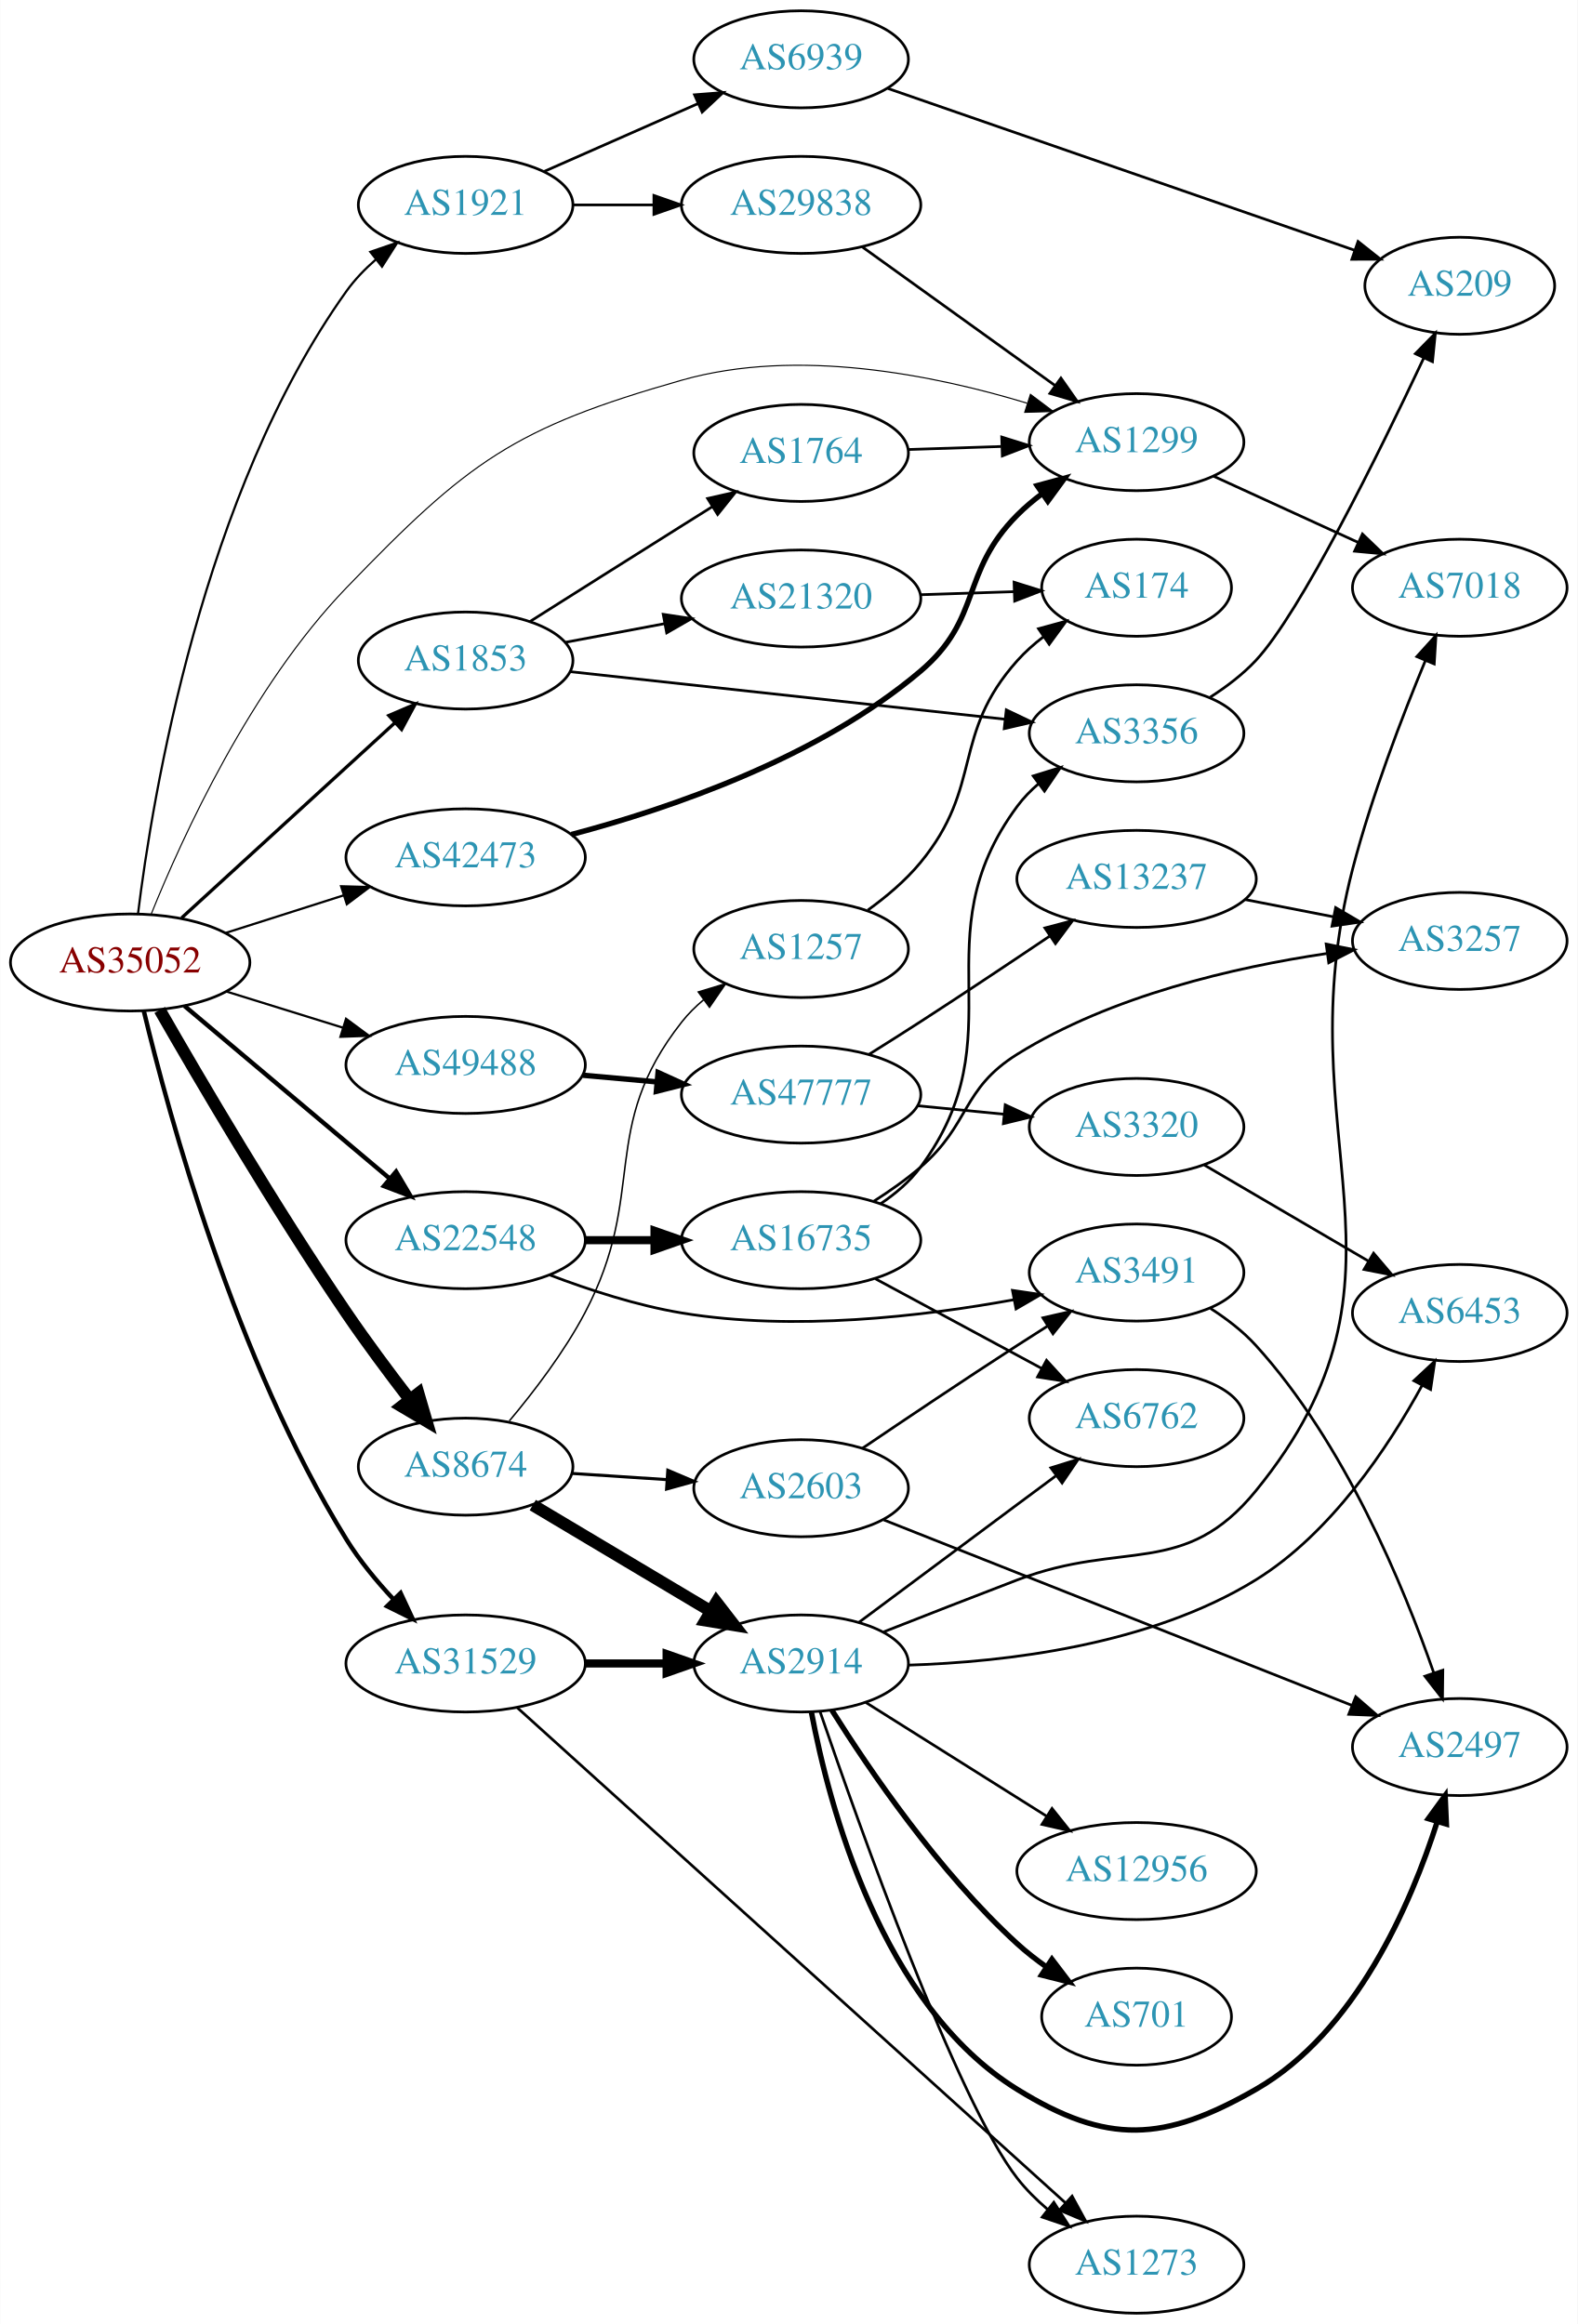
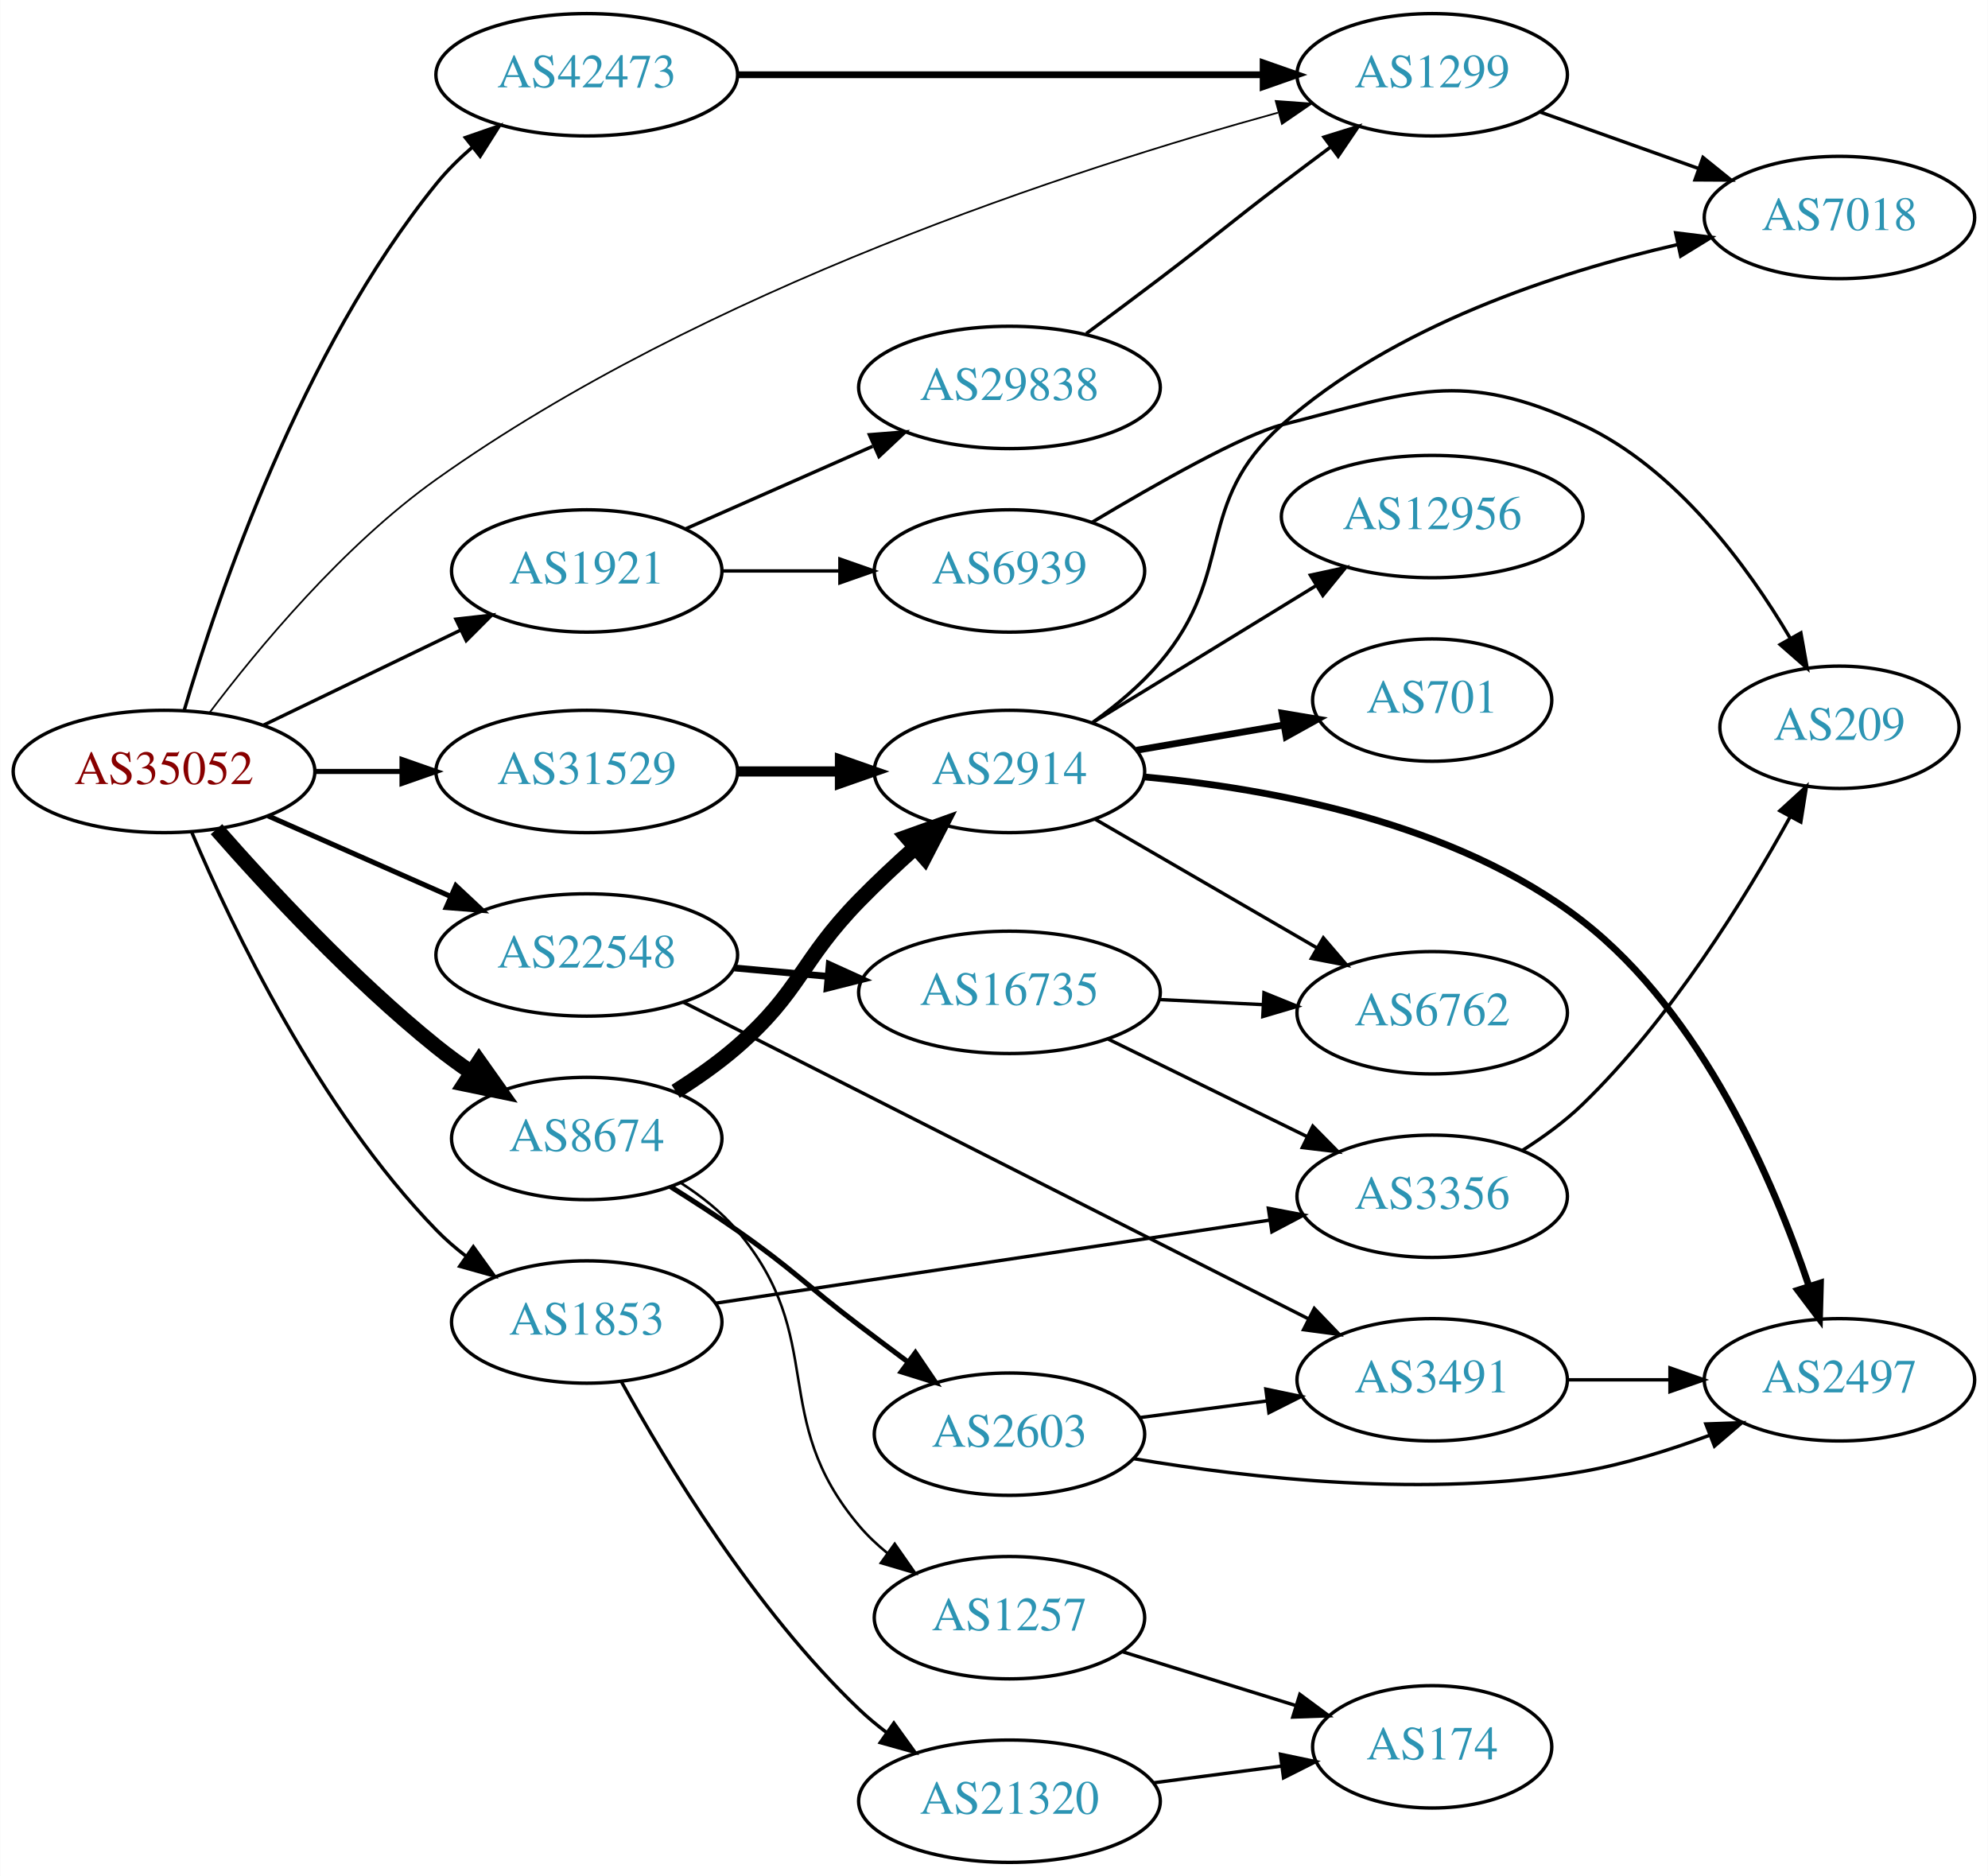
- <svg xmlns="http://www.w3.org/2000/svg" xmlns:xlink="http://www.w3.org/1999/xlink" width="585pt" height="862pt" viewBox="0.00 0.00 584.86 862.00">
-   <g id="graph0" class="graph" transform="scale(1 1) rotate(0) translate(4 858)">
-     <polygon fill="white" stroke="none" points="-4,4 -4,-858 580.862,-858 580.862,4 -4,4" />
+ <svg xmlns="http://www.w3.org/2000/svg" xmlns:xlink="http://www.w3.org/1999/xlink" width="585pt" height="552pt" viewBox="0.00 0.00 584.86 552.00">
+   <g id="graph0" class="graph" transform="scale(1 1) rotate(0) translate(4 548)">
+     <polygon fill="white" stroke="none" points="-4,4 -4,-548 580.862,-548 580.862,4 -4,4" />
    <g id="node1" class="node">
      <g id="a_node1">
        <a xlink:href="/asn/35052" xlink:title="AS35052 ~ Vienna University [AT]">
-           <ellipse fill="#ffffff" stroke="black" cx="44.196" cy="-501" rx="44.393" ry="18" />
-           <text text-anchor="middle" x="44.196" y="-497.3" font-family="Times,serif" font-size="14.00" fill="#880000">AS35052</text>
+           <ellipse fill="#ffffff" stroke="black" cx="44.196" cy="-321" rx="44.393" ry="18" />
+           <text text-anchor="middle" x="44.196" y="-317.3" font-family="Times,serif" font-size="14.00" fill="#880000">AS35052</text>
        </a>
      </g>
    </g>
    <g id="node2" class="node">
      <g id="a_node2">
        <a xlink:href="/asn/1299" xlink:title="AS1299 ~ Telia Carrier [EU]">
-           <ellipse fill="#ffffff" stroke="black" cx="417.373" cy="-694" rx="39.794" ry="18" />
-           <text text-anchor="middle" x="417.373" y="-690.3" font-family="Times,serif" font-size="14.00" fill="#2c94b3">AS1299</text>
+           <ellipse fill="#ffffff" stroke="black" cx="417.373" cy="-526" rx="39.794" ry="18" />
+           <text text-anchor="middle" x="417.373" y="-522.3" font-family="Times,serif" font-size="14.00" fill="#2c94b3">AS1299</text>
        </a>
      </g>
    </g>
    <g id="edge1" class="edge">
-       <path fill="none" stroke="black" stroke-width="0.409" d="M52.048,-519.071C63.526,-547.499 88.92,-603.212 124.392,-640 169.524,-686.805 186.245,-699.21 248.784,-717 291.591,-729.177 342.443,-718.878 376.816,-708.445" />
-       <polygon fill="black" stroke="black" stroke-width="0.409" points="378.018,-711.736 386.489,-705.374 375.899,-705.064 378.018,-711.736" />
+       <path fill="none" stroke="black" stroke-width="0.5" d="M57.497,-338.175C71.785,-357.112 96.932,-387.476 124.392,-407 203.045,-462.921 311.844,-498.258 371.964,-514.84" />
+       <polygon fill="black" stroke="black" stroke-width="0.5" points="371.327,-518.294 381.894,-517.53 373.157,-511.537 371.327,-518.294" />
    </g>
    <g id="node3" class="node">
      <g id="a_node3">
        <a xlink:href="/asn/1853" xlink:title="AS1853 ~ ACOnet Backbone [AT]">
-           <ellipse fill="#ffffff" stroke="black" cx="168.588" cy="-613" rx="39.794" ry="18" />
-           <text text-anchor="middle" x="168.588" y="-609.3" font-family="Times,serif" font-size="14.00" fill="#2c94b3">AS1853</text>
+           <ellipse fill="#ffffff" stroke="black" cx="168.588" cy="-159" rx="39.794" ry="18" />
+           <text text-anchor="middle" x="168.588" y="-155.3" font-family="Times,serif" font-size="14.00" fill="#2c94b3">AS1853</text>
        </a>
      </g>
    </g>
    <g id="edge2" class="edge">
-       <path fill="none" stroke="black" stroke-width="1.227" d="M63.255,-517.526C84.165,-536.66 118.745,-568.304 142.317,-589.874" />
-       <polygon fill="black" stroke="black" stroke-width="1.227" points="140.112,-592.601 149.853,-596.77 144.838,-587.437 140.112,-592.601" />
+       <path fill="none" stroke="black" d="M52.387,-303.025C64.153,-275.318 89.728,-221.652 124.392,-186 127.012,-183.305 129.953,-180.761 133.036,-178.392" />
+       <polygon fill="black" stroke="black" points="135.211,-181.141 141.404,-172.545 131.202,-175.403 135.211,-181.141" />
    </g>
    <g id="node4" class="node">
      <g id="a_node4">
        <a xlink:href="/asn/1921" xlink:title="AS1921 ~ NIC.at head office Salzburg [AT]">
-           <ellipse fill="#ffffff" stroke="black" cx="168.588" cy="-782" rx="39.794" ry="18" />
-           <text text-anchor="middle" x="168.588" y="-778.3" font-family="Times,serif" font-size="14.00" fill="#2c94b3">AS1921</text>
+           <ellipse fill="#ffffff" stroke="black" cx="168.588" cy="-380" rx="39.794" ry="18" />
+           <text text-anchor="middle" x="168.588" y="-376.3" font-family="Times,serif" font-size="14.00" fill="#2c94b3">AS1921</text>
        </a>
      </g>
    </g>
    <g id="edge3" class="edge">
-       <path fill="none" stroke="black" stroke-width="0.818" d="M47.088,-518.965C52.421,-562.409 70.844,-675.083 124.392,-750 127.435,-754.257 131.216,-758.184 135.267,-761.721" />
-       <polygon fill="black" stroke="black" stroke-width="0.818" points="133.246,-764.585 143.266,-768.028 137.581,-759.088 133.246,-764.585" />
+       <path fill="none" stroke="black" d="M73.583,-334.684C90.86,-343.013 113.092,-353.729 131.597,-362.65" />
+       <polygon fill="black" stroke="black" points="130.087,-365.808 140.615,-366.997 133.127,-359.502 130.087,-365.808" />
    </g>
    <g id="node5" class="node">
      <g id="a_node5">
        <a xlink:href="/asn/8674" xlink:title="AS8674 ~ Netnod Internet Exchange Sverige AB [SE]">
-           <ellipse fill="#ffffff" stroke="black" cx="168.588" cy="-314" rx="39.794" ry="18" />
-           <text text-anchor="middle" x="168.588" y="-310.3" font-family="Times,serif" font-size="14.00" fill="#2c94b3">AS8674</text>
+           <ellipse fill="#ffffff" stroke="black" cx="168.588" cy="-213" rx="39.794" ry="18" />
+           <text text-anchor="middle" x="168.588" y="-209.3" font-family="Times,serif" font-size="14.00" fill="#2c94b3">AS8674</text>
        </a>
      </g>
    </g>
    <g id="edge4" class="edge">
-       <path fill="none" stroke="black" stroke-width="4.5" d="M55.154,-483.404C69.656,-458.08 97.766,-410.101 124.392,-371 131.689,-360.284 140.22,-348.827 147.764,-339.016" />
-       <polygon fill="black" stroke="black" stroke-width="4.5" points="151.06,-341.192 154.083,-330.879 144.84,-336.362 151.06,-341.192" />
+       <path fill="none" stroke="black" stroke-width="4.5" d="M59.629,-304.017C74.76,-286.771 99.724,-259.852 124.392,-240 127.648,-237.38 131.173,-234.808 134.757,-232.354" />
+       <polygon fill="black" stroke="black" stroke-width="4.5" points="136.915,-235.648 143.13,-226.879 132.605,-229.057 136.915,-235.648" />
    </g>
    <g id="node6" class="node">
      <g id="a_node6">
        <a xlink:href="/asn/22548" xlink:title="AS22548 ~ Nucleo de Inf. e Coord. do Ponto BR - NIC.BR [BR]">
-           <ellipse fill="#ffffff" stroke="black" cx="168.588" cy="-398" rx="44.393" ry="18" />
-           <text text-anchor="middle" x="168.588" y="-394.3" font-family="Times,serif" font-size="14.00" fill="#2c94b3">AS22548</text>
+           <ellipse fill="#ffffff" stroke="black" cx="168.588" cy="-267" rx="44.393" ry="18" />
+           <text text-anchor="middle" x="168.588" y="-263.3" font-family="Times,serif" font-size="14.00" fill="#2c94b3">AS22548</text>
        </a>
      </g>
    </g>
    <g id="edge5" class="edge">
-       <path fill="none" stroke="black" stroke-width="1.636" d="M64.32,-484.906C84.768,-467.698 117.362,-440.268 140.457,-420.832" />
-       <polygon fill="black" stroke="black" stroke-width="1.636" points="142.797,-423.438 148.195,-414.321 138.29,-418.082 142.797,-423.438" />
+       <path fill="none" stroke="black" stroke-width="1.5" d="M74.824,-307.928C90.941,-300.817 111.081,-291.931 128.473,-284.258" />
+       <polygon fill="black" stroke="black" stroke-width="1.5" points="130.073,-287.378 137.809,-280.139 127.247,-280.973 130.073,-287.378" />
    </g>
    <g id="node7" class="node">
      <g id="a_node7">
        <a xlink:href="/asn/31529" xlink:title="AS31529 ~ DENIC-ANYCAST-AS [DE]">
-           <ellipse fill="#ffffff" stroke="black" cx="168.588" cy="-241" rx="44.393" ry="18" />
-           <text text-anchor="middle" x="168.588" y="-237.3" font-family="Times,serif" font-size="14.00" fill="#2c94b3">AS31529</text>
+           <ellipse fill="#ffffff" stroke="black" cx="168.588" cy="-321" rx="44.393" ry="18" />
+           <text text-anchor="middle" x="168.588" y="-317.3" font-family="Times,serif" font-size="14.00" fill="#2c94b3">AS31529</text>
        </a>
      </g>
    </g>
    <g id="edge6" class="edge">
-       <path fill="none" stroke="black" stroke-width="1.636" d="M49.262,-483.005C58.437,-444.776 83.217,-353.529 124.392,-287 129.199,-279.233 135.457,-271.646 141.71,-264.946" />
-       <polygon fill="black" stroke="black" stroke-width="1.636" points="144.473,-267.126 148.962,-257.53 139.468,-262.232 144.473,-267.126" />
+       <path fill="none" stroke="black" stroke-width="1.5" d="M88.692,-321C96.898,-321 105.569,-321 114.041,-321" />
+       <polygon fill="black" stroke="black" stroke-width="1.5" points="114.233,-324.5 124.233,-321 114.233,-317.5 114.233,-324.5" />
    </g>
    <g id="node8" class="node">
      <g id="a_node8">
        <a xlink:href="/asn/42473" xlink:title="AS42473 ~ ANEXIA Internetdienstleistungs GmbH [AT]">
-           <ellipse fill="#ffffff" stroke="black" cx="168.588" cy="-540" rx="44.393" ry="18" />
-           <text text-anchor="middle" x="168.588" y="-536.3" font-family="Times,serif" font-size="14.00" fill="#2c94b3">AS42473</text>
+           <ellipse fill="#ffffff" stroke="black" cx="168.588" cy="-526" rx="44.393" ry="18" />
+           <text text-anchor="middle" x="168.588" y="-522.3" font-family="Times,serif" font-size="14.00" fill="#2c94b3">AS42473</text>
        </a>
      </g>
    </g>
    <g id="edge7" class="edge">
-       <path fill="none" stroke="black" stroke-width="0.818" d="M79.615,-511.967C93.172,-516.288 108.914,-521.304 123.302,-525.888" />
-       <polygon fill="black" stroke="black" stroke-width="0.818" points="122.413,-529.278 133.004,-528.98 124.538,-522.609 122.413,-529.278" />
+       <path fill="none" stroke="black" d="M50.158,-339.055C60.002,-372.433 84.555,-444.863 124.392,-494 127.463,-497.788 131.08,-501.363 134.892,-504.653" />
+       <polygon fill="black" stroke="black" points="132.868,-507.515 142.878,-510.987 137.218,-502.031 132.868,-507.515" />
+     </g>
+     <g id="node21" class="node">
+       <g id="a_node21">
+         <a xlink:href="/asn/7018" xlink:title="AS7018 ~ AT&amp;T Services, Inc. [US]">
+           <ellipse fill="#ffffff" stroke="black" cx="537.215" cy="-484" rx="39.794" ry="18" />
+           <text text-anchor="middle" x="537.215" y="-480.3" font-family="Times,serif" font-size="14.00" fill="#2c94b3">AS7018</text>
+         </a>
+       </g>
+     </g>
+     <g id="edge34" class="edge">
+       <path fill="none" stroke="black" d="M449.027,-515.075C463.236,-510.01 480.319,-503.922 495.585,-498.481" />
+       <polygon fill="black" stroke="black" points="497.061,-501.671 505.305,-495.017 494.71,-495.077 497.061,-501.671" />
    </g>
    <g id="node9" class="node">
      <g id="a_node9">
-         <a xlink:href="/asn/49488" xlink:title="AS49488 ~ nic.at GmbH [AT]">
-           <ellipse fill="#ffffff" stroke="black" cx="168.588" cy="-463" rx="44.393" ry="18" />
-           <text text-anchor="middle" x="168.588" y="-459.3" font-family="Times,serif" font-size="14.00" fill="#2c94b3">AS49488</text>
+         <a xlink:href="/asn/21320" xlink:title="AS21320 ~ GEANT Vereniging [EU]">
+           <ellipse fill="#ffffff" stroke="black" cx="292.98" cy="-18" rx="44.393" ry="18" />
+           <text text-anchor="middle" x="292.98" y="-14.3" font-family="Times,serif" font-size="14.00" fill="#2c94b3">AS21320</text>
        </a>
      </g>
    </g>
    <g id="edge8" class="edge">
-       <path fill="none" stroke="black" stroke-width="0.818" d="M79.941,-490.212C93.378,-486.041 108.921,-481.215 123.154,-476.796" />
-       <polygon fill="black" stroke="black" stroke-width="0.818" points="124.244,-480.122 132.756,-473.815 122.168,-473.437 124.244,-480.122" />
+       <path fill="none" stroke="black" d="M178.736,-141.537C191.864,-117.655 217.9,-74.421 248.784,-45 251.294,-42.61 254.047,-40.318 256.911,-38.152" />
+       <polygon fill="black" stroke="black" points="258.962,-40.989 265.163,-32.398 254.958,-35.246 258.962,-40.989" />
+     </g>
+     <g id="node10" class="node">
+       <g id="a_node10">
+         <a xlink:href="/asn/3356" xlink:title="AS3356 ~ Level 3 Parent, LLC [US]">
+           <ellipse fill="#ffffff" stroke="black" cx="417.373" cy="-196" rx="39.794" ry="18" />
+           <text text-anchor="middle" x="417.373" y="-192.3" font-family="Times,serif" font-size="14.00" fill="#2c94b3">AS3356</text>
+         </a>
+       </g>
+     </g>
+     <g id="edge9" class="edge">
+       <path fill="none" stroke="black" d="M206.534,-164.539C250.003,-171.056 322.236,-181.886 369.579,-188.984" />
+       <polygon fill="black" stroke="black" points="369.169,-192.462 379.577,-190.483 370.207,-185.539 369.169,-192.462" />
+     </g>
+     <g id="node12" class="node">
+       <g id="a_node12">
+         <a xlink:href="/asn/29838" xlink:title="AS29838 ~ AMC [US]">
+           <ellipse fill="#ffffff" stroke="black" cx="292.98" cy="-434" rx="44.393" ry="18" />
+           <text text-anchor="middle" x="292.98" y="-430.3" font-family="Times,serif" font-size="14.00" fill="#2c94b3">AS29838</text>
+         </a>
+       </g>
+     </g>
+     <g id="edge11" class="edge">
+       <path fill="none" stroke="black" d="M197.667,-392.389C213.984,-399.587 234.794,-408.769 252.714,-416.675" />
+       <polygon fill="black" stroke="black" points="251.763,-420.081 262.325,-420.916 254.588,-413.677 251.763,-420.081" />
+     </g>
+     <g id="node13" class="node">
+       <g id="a_node13">
+         <a xlink:href="/asn/6939" xlink:title="AS6939 ~ Hurricane Electric LLC [US]">
+           <ellipse fill="#ffffff" stroke="black" cx="292.98" cy="-380" rx="39.794" ry="18" />
+           <text text-anchor="middle" x="292.98" y="-376.3" font-family="Times,serif" font-size="14.00" fill="#2c94b3">AS6939</text>
+         </a>
+       </g>
+     </g>
+     <g id="edge12" class="edge">
+       <path fill="none" stroke="black" d="M208.314,-380C219.252,-380 231.303,-380 242.769,-380" />
+       <polygon fill="black" stroke="black" points="243.087,-383.5 253.087,-380 243.087,-376.5 243.087,-383.5" />
+     </g>
+     <g id="node15" class="node">
+       <g id="a_node15">
+         <a xlink:href="/asn/2914" xlink:title="AS2914 ~ NTT America, Inc. [US]">
+           <ellipse fill="#ffffff" stroke="black" cx="292.98" cy="-321" rx="39.794" ry="18" />
+           <text text-anchor="middle" x="292.98" y="-317.3" font-family="Times,serif" font-size="14.00" fill="#2c94b3">AS2914</text>
+         </a>
+       </g>
+     </g>
+     <g id="edge15" class="edge">
+       <path fill="none" stroke="black" stroke-width="4.5" d="M194.747,-226.866C200.916,-230.758 207.314,-235.239 212.784,-240 231.585,-256.364 231.377,-265.161 248.784,-283 253.846,-288.187 259.509,-293.487 265.025,-298.418" />
+       <polygon fill="black" stroke="black" stroke-width="4.5" points="262.797,-301.701 272.916,-305.324 267.984,-295.775 262.797,-301.701" />
+     </g>
+     <g id="node16" class="node">
+       <g id="a_node16">
+         <a xlink:href="/asn/1257" xlink:title="AS1257 ~ TELE2 [EU]">
+           <ellipse fill="#ffffff" stroke="black" cx="292.98" cy="-72" rx="39.794" ry="18" />
+           <text text-anchor="middle" x="292.98" y="-68.3" font-family="Times,serif" font-size="14.00" fill="#2c94b3">AS1257</text>
+         </a>
+       </g>
+     </g>
+     <g id="edge16" class="edge">
+       <path fill="none" stroke="black" stroke-width="0.75" d="M196.286,-199.921C202.282,-196.063 208.214,-191.401 212.784,-186 239.814,-154.055 221.754,-130.945 248.784,-99 251.212,-96.131 254.024,-93.47 257.026,-91.028" />
+       <polygon fill="black" stroke="black" stroke-width="0.75" points="259.215,-93.764 265.283,-85.079 255.123,-88.085 259.215,-93.764" />
+     </g>
+     <g id="node17" class="node">
+       <g id="a_node17">
+         <a xlink:href="/asn/2603" xlink:title="AS2603 ~ NORDUnet [NO]">
+           <ellipse fill="#ffffff" stroke="black" cx="292.98" cy="-126" rx="39.794" ry="18" />
+           <text text-anchor="middle" x="292.98" y="-122.3" font-family="Times,serif" font-size="14.00" fill="#2c94b3">AS2603</text>
+         </a>
+       </g>
+     </g>
+     <g id="edge17" class="edge">
+       <path fill="none" stroke="black" stroke-width="1.5" d="M193.187,-198.857C199.629,-194.832 206.55,-190.356 212.784,-186 229.4,-174.391 232.64,-170.256 248.784,-158 253.337,-154.544 258.185,-150.909 262.924,-147.38" />
+       <polygon fill="black" stroke="black" stroke-width="1.5" points="265.307,-149.971 271.253,-141.202 261.136,-144.349 265.307,-149.971" />
+     </g>
+     <g id="node23" class="node">
+       <g id="a_node23">
+         <a xlink:href="/asn/3491" xlink:title="AS3491 ~ PCCW Global, Inc. [US]">
+           <ellipse fill="#ffffff" stroke="black" cx="417.373" cy="-142" rx="39.794" ry="18" />
+           <text text-anchor="middle" x="417.373" y="-138.3" font-family="Times,serif" font-size="14.00" fill="#2c94b3">AS3491</text>
+         </a>
+       </g>
+     </g>
+     <g id="edge27" class="edge">
+       <path fill="none" stroke="black" d="M196.941,-253.145C241.86,-230.393 331.215,-185.134 380.924,-159.955" />
+       <polygon fill="black" stroke="black" points="382.68,-162.989 390.019,-155.348 379.517,-156.745 382.68,-162.989" />
+     </g>
+     <g id="node24" class="node">
+       <g id="a_node24">
+         <a xlink:href="/asn/16735" xlink:title="AS16735 ~ ALGAR TELECOM S/A [BR]">
+           <ellipse fill="#ffffff" stroke="black" cx="292.98" cy="-256" rx="44.393" ry="18" />
+           <text text-anchor="middle" x="292.98" y="-252.3" font-family="Times,serif" font-size="14.00" fill="#2c94b3">AS16735</text>
+         </a>
+       </g>
+     </g>
+     <g id="edge26" class="edge">
+       <path fill="none" stroke="black" stroke-width="2" d="M212.052,-263.184C220.88,-262.39 230.285,-261.545 239.427,-260.723" />
+       <polygon fill="black" stroke="black" stroke-width="2" points="239.946,-264.191 249.592,-259.81 239.319,-257.219 239.946,-264.191" />
+     </g>
+     <g id="edge32" class="edge">
+       <path fill="none" stroke="black" stroke-width="3" d="M213.084,-321C222.773,-321 233.11,-321 243.002,-321" />
+       <polygon fill="black" stroke="black" stroke-width="3" points="243.105,-324.5 253.105,-321 243.105,-317.5 243.105,-324.5" />
+     </g>
+     <g id="edge33" class="edge">
+       <path fill="none" stroke="black" stroke-width="2" d="M212.857,-526C256.076,-526 322.399,-526 367.495,-526" />
+       <polygon fill="black" stroke="black" stroke-width="2" points="367.625,-529.5 377.625,-526 367.625,-522.5 367.625,-529.5" />
+     </g>
+     <g id="node11" class="node">
+       <g id="a_node11">
+         <a xlink:href="/asn/174" xlink:title="AS174 ~ Cogent Communications [US]">
+           <ellipse fill="#ffffff" stroke="black" cx="417.373" cy="-34" rx="35.194" ry="18" />
+           <text text-anchor="middle" x="417.373" y="-30.3" font-family="Times,serif" font-size="14.00" fill="#2c94b3">AS174</text>
+         </a>
+       </g>
+     </g>
+     <g id="edge10" class="edge">
+       <path fill="none" stroke="black" d="M335.417,-23.417C347.553,-25.003 360.851,-26.742 373.098,-28.343" />
+       <polygon fill="black" stroke="black" points="372.721,-31.823 383.09,-29.649 373.628,-24.882 372.721,-31.823" />
+     </g>
+     <g id="node14" class="node">
+       <g id="a_node14">
+         <a xlink:href="/asn/209" xlink:title="AS209 ~ CenturyLink Communications, LLC [US]">
+           <ellipse fill="#ffffff" stroke="black" cx="537.215" cy="-334" rx="35.194" ry="18" />
+           <text text-anchor="middle" x="537.215" y="-330.3" font-family="Times,serif" font-size="14.00" fill="#2c94b3">AS209</text>
+         </a>
+       </g>
+     </g>
+     <g id="edge31" class="edge">
+       <path fill="none" stroke="black" d="M443.888,-209.477C450.051,-213.376 456.356,-217.958 461.569,-223 487.505,-248.085 509.456,-283.609 522.704,-307.66" />
+       <polygon fill="black" stroke="black" points="519.686,-309.436 527.509,-316.58 525.848,-306.116 519.686,-309.436" />
+     </g>
+     <g id="edge13" class="edge">
+       <path fill="none" stroke="black" d="M315.587,-449.852C322.509,-454.972 330.189,-460.695 337.176,-466 353.321,-478.256 357.032,-481.744 373.176,-494 377.73,-497.456 382.577,-501.091 387.316,-504.62" />
+       <polygon fill="black" stroke="black" points="385.529,-507.651 395.645,-510.798 389.699,-502.029 385.529,-507.651" />
+     </g>
+     <g id="edge14" class="edge">
+       <path fill="none" stroke="black" d="M317.242,-394.3C336.231,-405.654 361.728,-420.092 373.176,-423 411.253,-432.67 425.966,-439.607 461.569,-423 489.111,-410.153 510.094,-381.59 522.696,-360.266" />
+       <polygon fill="black" stroke="black" points="525.862,-361.777 527.734,-351.349 519.767,-358.334 525.862,-361.777" />
+     </g>
+     <g id="node18" class="node">
+       <g id="a_node18">
+         <a xlink:href="/asn/2497" xlink:title="AS2497 ~ Internet Initiative Japan Inc. [JP]">
+           <ellipse fill="#ffffff" stroke="black" cx="537.215" cy="-142" rx="39.794" ry="18" />
+           <text text-anchor="middle" x="537.215" y="-138.3" font-family="Times,serif" font-size="14.00" fill="#2c94b3">AS2497</text>
+         </a>
+       </g>
+     </g>
+     <g id="edge19" class="edge">
+       <path fill="none" stroke="black" stroke-width="2" d="M332.712,-319.393C369.36,-316.043 424.176,-306.094 461.569,-277 496.891,-249.517 517.906,-200.389 528.242,-169.586" />
+       <polygon fill="black" stroke="black" stroke-width="2" points="531.627,-170.491 531.342,-159.9 524.96,-168.356 531.627,-170.491" />
+     </g>
+     <g id="node19" class="node">
+       <g id="a_node19">
+         <a xlink:href="/asn/12956" xlink:title="AS12956 ~ TELXIUS [ES]">
+           <ellipse fill="#ffffff" stroke="black" cx="417.373" cy="-396" rx="44.393" ry="18" />
+           <text text-anchor="middle" x="417.373" y="-392.3" font-family="Times,serif" font-size="14.00" fill="#2c94b3">AS12956</text>
+         </a>
+       </g>
+     </g>
+     <g id="edge20" class="edge">
+       <path fill="none" stroke="black" d="M317.29,-335.283C335.981,-346.738 362.448,-362.956 383.325,-375.749" />
+       <polygon fill="black" stroke="black" points="381.537,-378.758 391.892,-380.999 385.194,-372.789 381.537,-378.758" />
    </g>
    <g id="node20" class="node">
      <g id="a_node20">
-         <a xlink:href="/asn/7018" xlink:title="AS7018 ~ AT&amp;T Services, Inc. [US]">
-           <ellipse fill="#ffffff" stroke="black" cx="537.215" cy="-640" rx="39.794" ry="18" />
-           <text text-anchor="middle" x="537.215" y="-636.3" font-family="Times,serif" font-size="14.00" fill="#2c94b3">AS7018</text>
-         </a>
-       </g>
-     </g>
-     <g id="edge41" class="edge">
-       <path fill="none" stroke="black" d="M446.001,-681.339C461.958,-674.027 482.229,-664.739 499.512,-656.819" />
-       <polygon fill="black" stroke="black" points="501.126,-659.929 508.759,-652.581 498.21,-653.565 501.126,-659.929" />
-     </g>
-     <g id="node10" class="node">
-       <g id="a_node10">
-         <a xlink:href="/asn/1764" xlink:title="AS1764 ~ NEXTLAYER-AS [AT]">
-           <ellipse fill="#ffffff" stroke="black" cx="292.98" cy="-690" rx="39.794" ry="18" />
-           <text text-anchor="middle" x="292.98" y="-686.3" font-family="Times,serif" font-size="14.00" fill="#2c94b3">AS1764</text>
-         </a>
-       </g>
-     </g>
-     <g id="edge9" class="edge">
-       <path fill="none" stroke="black" d="M192.444,-627.468C208.254,-637.467 229.783,-651.064 248.784,-663 252.407,-665.276 256.203,-667.656 259.977,-670.019" />
-       <polygon fill="black" stroke="black" points="258.32,-673.11 268.654,-675.446 262.032,-667.176 258.32,-673.11" />
-     </g>
-     <g id="node11" class="node">
-       <g id="a_node11">
-         <a xlink:href="/asn/3356" xlink:title="AS3356 ~ Level 3 Parent, LLC [US]">
-           <ellipse fill="#ffffff" stroke="black" cx="417.373" cy="-586" rx="39.794" ry="18" />
-           <text text-anchor="middle" x="417.373" y="-582.3" font-family="Times,serif" font-size="14.00" fill="#2c94b3">AS3356</text>
-         </a>
-       </g>
-     </g>
-     <g id="edge10" class="edge">
-       <path fill="none" stroke="black" d="M207.338,-608.87C250.611,-604.136 321.612,-596.367 368.674,-591.219" />
-       <polygon fill="black" stroke="black" points="369.067,-594.697 378.627,-590.13 368.306,-587.738 369.067,-594.697" />
-     </g>
-     <g id="node12" class="node">
-       <g id="a_node12">
-         <a xlink:href="/asn/21320" xlink:title="AS21320 ~ GEANT Vereniging [EU]">
-           <ellipse fill="#ffffff" stroke="black" cx="292.98" cy="-636" rx="44.393" ry="18" />
-           <text text-anchor="middle" x="292.98" y="-632.3" font-family="Times,serif" font-size="14.00" fill="#2c94b3">AS21320</text>
-         </a>
-       </g>
-     </g>
-     <g id="edge11" class="edge">
-       <path fill="none" stroke="black" d="M205.648,-619.776C217.106,-621.93 229.988,-624.35 242.235,-626.652" />
-       <polygon fill="black" stroke="black" points="241.853,-630.141 252.328,-628.548 243.146,-623.262 241.853,-630.141" />
-     </g>
-     <g id="node14" class="node">
-       <g id="a_node14">
-         <a xlink:href="/asn/6939" xlink:title="AS6939 ~ Hurricane Electric LLC [US]">
-           <ellipse fill="#ffffff" stroke="black" cx="292.98" cy="-836" rx="39.794" ry="18" />
-           <text text-anchor="middle" x="292.98" y="-832.3" font-family="Times,serif" font-size="14.00" fill="#2c94b3">AS6939</text>
-         </a>
-       </g>
-     </g>
-     <g id="edge14" class="edge">
-       <path fill="none" stroke="black" d="M197.667,-794.389C214.615,-801.866 236.413,-811.483 254.782,-819.588" />
-       <polygon fill="black" stroke="black" points="253.47,-822.834 264.032,-823.669 256.296,-816.43 253.47,-822.834" />
-     </g>
-     <g id="node15" class="node">
-       <g id="a_node15">
-         <a xlink:href="/asn/29838" xlink:title="AS29838 ~ AMC [US]">
-           <ellipse fill="#ffffff" stroke="black" cx="292.98" cy="-782" rx="44.393" ry="18" />
-           <text text-anchor="middle" x="292.98" y="-778.3" font-family="Times,serif" font-size="14.00" fill="#2c94b3">AS29838</text>
-         </a>
-       </g>
-     </g>
-     <g id="edge15" class="edge">
-       <path fill="none" stroke="black" d="M208.314,-782C217.774,-782 228.066,-782 238.092,-782" />
-       <polygon fill="black" stroke="black" points="238.399,-785.5 248.399,-782 238.399,-778.5 238.399,-785.5" />
-     </g>
-     <g id="node17" class="node">
-       <g id="a_node17">
-         <a xlink:href="/asn/2914" xlink:title="AS2914 ~ NTT America, Inc. [US]">
-           <ellipse fill="#ffffff" stroke="black" cx="292.98" cy="-241" rx="39.794" ry="18" />
-           <text text-anchor="middle" x="292.98" y="-237.3" font-family="Times,serif" font-size="14.00" fill="#2c94b3">AS2914</text>
-         </a>
-       </g>
-     </g>
-     <g id="edge18" class="edge">
-       <path fill="none" stroke="black" stroke-width="4.5" d="M193.477,-299.752C212.263,-288.547 238.634,-272.818 259.363,-260.455" />
-       <polygon fill="black" stroke="black" stroke-width="4.5" points="261.58,-263.717 268.152,-255.212 257.546,-256.953 261.58,-263.717" />
-     </g>
-     <g id="node18" class="node">
-       <g id="a_node18">
-         <a xlink:href="/asn/2603" xlink:title="AS2603 ~ NORDUnet [NO]">
-           <ellipse fill="#ffffff" stroke="black" cx="292.98" cy="-306" rx="39.794" ry="18" />
-           <text text-anchor="middle" x="292.98" y="-302.3" font-family="Times,serif" font-size="14.00" fill="#2c94b3">AS2603</text>
-         </a>
-       </g>
-     </g>
-     <g id="edge19" class="edge">
-       <path fill="none" stroke="black" stroke-width="1.125" d="M207.978,-311.491C219.148,-310.761 231.5,-309.953 243.218,-309.187" />
-       <polygon fill="black" stroke="black" stroke-width="1.125" points="243.556,-312.673 253.306,-308.528 243.099,-305.688 243.556,-312.673" />
-     </g>
-     <g id="node19" class="node">
-       <g id="a_node19">
-         <a xlink:href="/asn/1257" xlink:title="AS1257 ~ TELE2 [EU]">
-           <ellipse fill="#ffffff" stroke="black" cx="292.98" cy="-506" rx="39.794" ry="18" />
-           <text text-anchor="middle" x="292.98" y="-502.3" font-family="Times,serif" font-size="14.00" fill="#2c94b3">AS1257</text>
-         </a>
-       </g>
-     </g>
-     <g id="edge20" class="edge">
-       <path fill="none" stroke="black" stroke-width="0.562" d="M184.795,-330.96C193.896,-341.8 205.142,-356.501 212.784,-371 236.378,-415.759 217.486,-439.246 248.784,-479 251.109,-481.953 253.853,-484.67 256.812,-487.147" />
-       <polygon fill="black" stroke="black" stroke-width="0.562" points="254.872,-490.064 265.009,-493.145 259.005,-484.415 254.872,-490.064" />
-     </g>
-     <g id="node27" class="node">
-       <g id="a_node27">
-         <a xlink:href="/asn/3491" xlink:title="AS3491 ~ PCCW Global, Inc. [US]">
-           <ellipse fill="#ffffff" stroke="black" cx="417.373" cy="-386" rx="39.794" ry="18" />
-           <text text-anchor="middle" x="417.373" y="-382.3" font-family="Times,serif" font-size="14.00" fill="#2c94b3">AS3491</text>
-         </a>
-       </g>
-     </g>
-     <g id="edge31" class="edge">
-       <path fill="none" stroke="black" d="M199.823,-385.08C214.341,-379.558 232.161,-373.756 248.784,-371 290.179,-364.138 337.882,-369.699 371.783,-375.902" />
-       <polygon fill="black" stroke="black" points="371.357,-379.384 381.838,-377.835 372.679,-372.51 371.357,-379.384" />
-     </g>
-     <g id="node28" class="node">
-       <g id="a_node28">
-         <a xlink:href="/asn/16735" xlink:title="AS16735 ~ ALGAR TELECOM S/A [BR]">
-           <ellipse fill="#ffffff" stroke="black" cx="292.98" cy="-398" rx="44.393" ry="18" />
-           <text text-anchor="middle" x="292.98" y="-394.3" font-family="Times,serif" font-size="14.00" fill="#2c94b3">AS16735</text>
-         </a>
-       </g>
-     </g>
-     <g id="edge32" class="edge">
-       <path fill="none" stroke="black" stroke-width="3" d="M213.084,-398C221.29,-398 229.961,-398 238.434,-398" />
-       <polygon fill="black" stroke="black" stroke-width="3" points="238.625,-401.5 248.625,-398 238.625,-394.5 238.625,-401.5" />
-     </g>
-     <g id="edge38" class="edge">
-       <path fill="none" stroke="black" stroke-width="3" d="M213.084,-241C222.773,-241 233.11,-241 243.002,-241" />
-       <polygon fill="black" stroke="black" stroke-width="3" points="243.105,-244.5 253.105,-241 243.105,-237.5 243.105,-244.5" />
-     </g>
-     <g id="node26" class="node">
-       <g id="a_node26">
-         <a xlink:href="/asn/1273" xlink:title="AS1273 ~ Vodafone Group PLC [EU]">
-           <ellipse fill="#ffffff" stroke="black" cx="417.373" cy="-18" rx="39.794" ry="18" />
-           <text text-anchor="middle" x="417.373" y="-14.3" font-family="Times,serif" font-size="14.00" fill="#2c94b3">AS1273</text>
-         </a>
-       </g>
-     </g>
-     <g id="edge39" class="edge">
-       <path fill="none" stroke="black" d="M187.735,-224.602C231.161,-185.361 341.155,-85.968 391.058,-40.874" />
-       <polygon fill="black" stroke="black" points="393.459,-43.422 398.532,-34.121 388.766,-38.229 393.459,-43.422" />
-     </g>
-     <g id="edge40" class="edge">
-       <path fill="none" stroke="black" stroke-width="2" d="M207.788,-548.464C244.299,-558.111 299.247,-576.862 337.176,-609 360.324,-628.613 351.757,-645.513 373.176,-667 375.976,-669.809 379.121,-672.462 382.403,-674.928" />
-       <polygon fill="black" stroke="black" stroke-width="2" points="380.506,-677.871 390.729,-680.654 384.473,-672.103 380.506,-677.871" />
-     </g>
-     <g id="node30" class="node">
-       <g id="a_node30">
-         <a xlink:href="/asn/47777" xlink:title="AS47777 ~ wusys GmbH [DE]">
-           <ellipse fill="#ffffff" stroke="black" cx="292.98" cy="-452" rx="44.393" ry="18" />
-           <text text-anchor="middle" x="292.98" y="-448.3" font-family="Times,serif" font-size="14.00" fill="#2c94b3">AS47777</text>
-         </a>
-       </g>
-     </g>
-     <g id="edge42" class="edge">
-       <path fill="none" stroke="black" stroke-width="2" d="M212.052,-459.184C220.88,-458.39 230.285,-457.545 239.427,-456.723" />
-       <polygon fill="black" stroke="black" stroke-width="2" points="239.946,-460.191 249.592,-455.81 239.319,-453.219 239.946,-460.191" />
-     </g>
-     <g id="edge12" class="edge">
-       <path fill="none" stroke="black" d="M332.706,-691.266C343.644,-691.623 355.695,-692.017 367.161,-692.392" />
-       <polygon fill="black" stroke="black" points="367.37,-695.9 377.479,-692.729 367.598,-688.904 367.37,-695.9" />
-     </g>
-     <g id="node16" class="node">
-       <g id="a_node16">
-         <a xlink:href="/asn/209" xlink:title="AS209 ~ CenturyLink Communications, LLC [US]">
-           <ellipse fill="#ffffff" stroke="black" cx="537.215" cy="-752" rx="35.194" ry="18" />
-           <text text-anchor="middle" x="537.215" y="-748.3" font-family="Times,serif" font-size="14.00" fill="#2c94b3">AS209</text>
-         </a>
-       </g>
-     </g>
-     <g id="edge37" class="edge">
-       <path fill="none" stroke="black" d="M444.693,-599.414C450.701,-603.262 456.733,-607.835 461.569,-613 478.082,-630.637 507.284,-689.975 523.845,-725.165" />
-       <polygon fill="black" stroke="black" points="520.755,-726.818 528.16,-734.395 527.096,-723.853 520.755,-726.818" />
-     </g>
-     <g id="node13" class="node">
-       <g id="a_node13">
-         <a xlink:href="/asn/174" xlink:title="AS174 ~ Cogent Communications [US]">
-           <ellipse fill="#ffffff" stroke="black" cx="417.373" cy="-640" rx="35.194" ry="18" />
-           <text text-anchor="middle" x="417.373" y="-636.3" font-family="Times,serif" font-size="14.00" fill="#2c94b3">AS174</text>
-         </a>
-       </g>
-     </g>
-     <g id="edge13" class="edge">
-       <path fill="none" stroke="black" d="M337.131,-637.41C348.408,-637.779 360.581,-638.177 371.924,-638.547" />
-       <polygon fill="black" stroke="black" points="371.948,-642.05 382.057,-638.879 372.177,-635.054 371.948,-642.05" />
-     </g>
-     <g id="edge16" class="edge">
-       <path fill="none" stroke="black" d="M325.152,-825.19C369.411,-809.843 450.379,-781.765 498.135,-765.205" />
-       <polygon fill="black" stroke="black" points="499.495,-768.438 507.796,-761.855 497.202,-761.824 499.495,-768.438" />
-     </g>
-     <g id="edge17" class="edge">
-       <path fill="none" stroke="black" d="M315.58,-766.47C335.451,-752.182 365.085,-730.876 387.082,-715.06" />
-       <polygon fill="black" stroke="black" points="389.322,-717.76 395.398,-709.081 385.235,-712.077 389.322,-717.76" />
+         <a xlink:href="/asn/6762" xlink:title="AS6762 ~ TELECOM ITALIA SPARKLE S.p.A. [IT]">
+           <ellipse fill="#ffffff" stroke="black" cx="417.373" cy="-250" rx="39.794" ry="18" />
+           <text text-anchor="middle" x="417.373" y="-246.3" font-family="Times,serif" font-size="14.00" fill="#2c94b3">AS6762</text>
+         </a>
+       </g>
    </g>
    <g id="edge21" class="edge">
-       <path fill="none" stroke="black" d="M323.647,-252.741C338.498,-258.585 356.765,-265.725 373.176,-272 412.345,-286.976 435.069,-272.5 461.569,-305 527.23,-385.53 471.339,-435.459 497.569,-536 504.547,-562.749 515.847,-592.191 524.43,-612.901" />
-       <polygon fill="black" stroke="black" points="521.288,-614.458 528.394,-622.316 527.739,-611.742 521.288,-614.458" />
-     </g>
-     <g id="node21" class="node">
-       <g id="a_node21">
-         <a xlink:href="/asn/6453" xlink:title="AS6453 ~ TATA COMMUNICATIONS (AMERICA) INC [US]">
-           <ellipse fill="#ffffff" stroke="black" cx="537.215" cy="-371" rx="39.794" ry="18" />
-           <text text-anchor="middle" x="537.215" y="-367.3" font-family="Times,serif" font-size="14.00" fill="#2c94b3">AS6453</text>
-         </a>
-       </g>
+       <path fill="none" stroke="black" d="M318.161,-306.973C336.852,-296.13 362.923,-281.006 383.506,-269.066" />
+       <polygon fill="black" stroke="black" points="385.348,-272.044 392.242,-263.998 381.836,-265.989 385.348,-272.044" />
    </g>
    <g id="edge22" class="edge">
-       <path fill="none" stroke="black" d="M332.747,-240.382C368.666,-241.522 422.31,-247.723 461.569,-272 489.567,-289.314 510.753,-321.271 523.274,-344.198" />
-       <polygon fill="black" stroke="black" points="520.201,-345.874 527.951,-353.098 526.397,-342.618 520.201,-345.874" />
+       <path fill="none" stroke="black" d="M317.606,-335.515C324.476,-340.482 331.618,-346.456 337.176,-353 359.824,-379.665 347.035,-399.751 373.176,-423 405.96,-452.156 453.99,-467.861 489.433,-475.994" />
+       <polygon fill="black" stroke="black" points="489.02,-479.486 499.535,-478.187 490.505,-472.645 489.02,-479.486" />
    </g>
    <g id="node22" class="node">
      <g id="a_node22">
        <a xlink:href="/asn/701" xlink:title="AS701 ~ UUNET [US]">
-           <ellipse fill="#ffffff" stroke="black" cx="417.373" cy="-110" rx="35.194" ry="18" />
-           <text text-anchor="middle" x="417.373" y="-106.3" font-family="Times,serif" font-size="14.00" fill="#2c94b3">AS701</text>
+           <ellipse fill="#ffffff" stroke="black" cx="417.373" cy="-342" rx="35.194" ry="18" />
+           <text text-anchor="middle" x="417.373" y="-338.3" font-family="Times,serif" font-size="14.00" fill="#2c94b3">AS701</text>
        </a>
      </g>
    </g>
    <g id="edge23" class="edge">
-       <path fill="none" stroke="black" stroke-width="2" d="M304.408,-223.634C318.197,-201.648 344.165,-163.454 373.176,-137 376.501,-133.968 380.21,-131.076 384.02,-128.386" />
-       <polygon fill="black" stroke="black" stroke-width="2" points="385.993,-131.278 392.41,-122.847 382.136,-125.436 385.993,-131.278" />
-     </g>
-     <g id="node23" class="node">
-       <g id="a_node23">
-         <a xlink:href="/asn/12956" xlink:title="AS12956 ~ TELXIUS [ES]">
-           <ellipse fill="#ffffff" stroke="black" cx="417.373" cy="-164" rx="44.393" ry="18" />
-           <text text-anchor="middle" x="417.373" y="-160.3" font-family="Times,serif" font-size="14.00" fill="#2c94b3">AS12956</text>
-         </a>
-       </g>
+       <path fill="none" stroke="black" stroke-width="2" d="M330.371,-327.244C343.979,-329.579 359.558,-332.252 373.684,-334.675" />
+       <polygon fill="black" stroke="black" stroke-width="2" points="373.216,-338.146 383.664,-336.388 374.4,-331.247 373.216,-338.146" />
+     </g>
+     <g id="edge18" class="edge">
+       <path fill="none" stroke="black" d="M326.137,-62.016C341.739,-57.172 360.619,-51.31 377.068,-46.203" />
+       <polygon fill="black" stroke="black" points="378.432,-49.444 386.945,-43.137 376.357,-42.759 378.432,-49.444" />
    </g>
    <g id="edge24" class="edge">
-       <path fill="none" stroke="black" d="M317.001,-226.517C335.906,-214.624 362.902,-197.64 383.986,-184.375" />
-       <polygon fill="black" stroke="black" points="386.019,-187.231 392.62,-178.943 382.292,-181.306 386.019,-187.231" />
-     </g>
-     <g id="node24" class="node">
-       <g id="a_node24">
-         <a xlink:href="/asn/6762" xlink:title="AS6762 ~ TELECOM ITALIA SPARKLE S.p.A. [IT]">
-           <ellipse fill="#ffffff" stroke="black" cx="417.373" cy="-332" rx="39.794" ry="18" />
-           <text text-anchor="middle" x="417.373" y="-328.3" font-family="Times,serif" font-size="14.00" fill="#2c94b3">AS6762</text>
-         </a>
-       </g>
+       <path fill="none" stroke="black" d="M329.555,-118.791C363.662,-113.024 416.478,-107.096 461.569,-115 474.082,-117.194 487.263,-121.309 499.009,-125.677" />
+       <polygon fill="black" stroke="black" points="497.902,-129.002 508.49,-129.369 500.442,-122.479 497.902,-129.002" />
    </g>
    <g id="edge25" class="edge">
-       <path fill="none" stroke="black" d="M314.48,-256.296C330.463,-268.215 353.22,-285.174 373.176,-300 377.765,-303.409 382.631,-307.018 387.378,-310.537" />
-       <polygon fill="black" stroke="black" points="385.592,-313.57 395.711,-316.711 389.759,-307.946 385.592,-313.57" />
-     </g>
-     <g id="node25" class="node">
-       <g id="a_node25">
-         <a xlink:href="/asn/2497" xlink:title="AS2497 ~ Internet Initiative Japan Inc. [JP]">
-           <ellipse fill="#ffffff" stroke="black" cx="537.215" cy="-210" rx="39.794" ry="18" />
-           <text text-anchor="middle" x="537.215" y="-206.3" font-family="Times,serif" font-size="14.00" fill="#2c94b3">AS2497</text>
-         </a>
-       </g>
-     </g>
-     <g id="edge26" class="edge">
-       <path fill="none" stroke="black" stroke-width="2" d="M296.803,-222.923C303.262,-188.498 322.656,-114.189 373.176,-83 406.605,-62.363 427.47,-63.49 461.569,-83 498.664,-104.225 519.137,-151.856 528.883,-182.374" />
-       <polygon fill="black" stroke="black" stroke-width="2" points="525.549,-183.44 531.785,-192.005 532.251,-181.421 525.549,-183.44" />
-     </g>
-     <g id="edge27" class="edge">
-       <path fill="none" stroke="black" d="M299.98,-223.214C314.271,-181.482 350.802,-78.643 373.176,-50 376.397,-45.877 380.279,-42.025 384.378,-38.523" />
-       <polygon fill="black" stroke="black" points="386.69,-41.158 392.411,-32.241 382.377,-35.644 386.69,-41.158" />
+       <path fill="none" stroke="black" d="M331.367,-130.887C343.12,-132.424 356.262,-134.142 368.631,-135.759" />
+       <polygon fill="black" stroke="black" points="368.424,-139.261 378.793,-137.087 369.331,-132.321 368.424,-139.261" />
+     </g>
+     <g id="edge30" class="edge">
+       <path fill="none" stroke="black" d="M457.285,-142C466.839,-142 477.188,-142 487.151,-142" />
+       <polygon fill="black" stroke="black" points="487.343,-145.5 497.343,-142 487.343,-138.5 487.343,-145.5" />
    </g>
    <g id="edge29" class="edge">
-       <path fill="none" stroke="black" d="M323.683,-294.229C367.296,-276.944 448.717,-244.676 497.135,-225.488" />
-       <polygon fill="black" stroke="black" points="498.642,-228.656 506.649,-221.717 496.063,-222.148 498.642,-228.656" />
+       <path fill="none" stroke="black" d="M322.06,-242.235C339.448,-233.711 361.94,-222.684 380.598,-213.538" />
+       <polygon fill="black" stroke="black" points="382.245,-216.628 389.683,-209.084 379.163,-210.343 382.245,-216.628" />
    </g>
    <g id="edge28" class="edge">
-       <path fill="none" stroke="black" d="M315.709,-320.806C331.555,-331.538 353.59,-346.329 373.176,-359 376.769,-361.324 380.545,-363.733 384.309,-366.114" />
-       <polygon fill="black" stroke="black" points="382.645,-369.201 392.974,-371.559 386.37,-363.275 382.645,-369.201" />
-     </g>
-     <g id="edge30" class="edge">
-       <path fill="none" stroke="black" d="M317.718,-520.421C324.592,-525.385 331.709,-531.38 337.176,-538 360.722,-566.508 348.524,-585.444 373.176,-613 376.029,-616.188 379.346,-619.136 382.85,-621.82" />
-       <polygon fill="black" stroke="black" points="381.013,-624.805 391.234,-627.593 384.983,-619.039 381.013,-624.805" />
-     </g>
-     <g id="edge33" class="edge">
-       <path fill="none" stroke="black" d="M444.798,-372.682C450.803,-368.832 456.807,-364.233 461.569,-359 494.426,-322.891 516.399,-269.649 527.562,-237.548" />
-       <polygon fill="black" stroke="black" points="530.93,-238.511 530.806,-227.917 524.297,-236.276 530.93,-238.511" />
-     </g>
-     <g id="edge35" class="edge">
-       <path fill="none" stroke="black" d="M322.53,-411.561C328.03,-415.265 333.282,-419.74 337.176,-425 373.871,-474.562 336.482,-509.438 373.176,-559 375.413,-562.021 378.097,-564.783 381.019,-567.289" />
-       <polygon fill="black" stroke="black" points="379.046,-570.183 389.165,-573.325 383.214,-564.559 379.046,-570.183" />
-     </g>
-     <g id="edge34" class="edge">
-       <path fill="none" stroke="black" d="M320.538,-383.679C338.624,-373.926 362.73,-360.927 382.24,-350.406" />
-       <polygon fill="black" stroke="black" points="383.981,-353.444 391.122,-345.616 380.659,-347.282 383.981,-353.444" />
-     </g>
-     <g id="node29" class="node">
-       <g id="a_node29">
-         <a xlink:href="/asn/3257" xlink:title="AS3257 ~ GTT [DE]">
-           <ellipse fill="#ffffff" stroke="black" cx="537.215" cy="-509" rx="39.794" ry="18" />
-           <text text-anchor="middle" x="537.215" y="-505.3" font-family="Times,serif" font-size="14.00" fill="#2c94b3">AS3257</text>
-         </a>
-       </g>
-     </g>
-     <g id="edge36" class="edge">
-       <path fill="none" stroke="black" d="M320.005,-412.483C325.894,-416.238 331.947,-420.501 337.176,-425 355.815,-441.033 352.309,-454 373.176,-467 408.025,-488.71 453.718,-499.241 487.862,-504.324" />
-       <polygon fill="black" stroke="black" points="487.678,-507.831 498.063,-505.733 488.636,-500.897 487.678,-507.831" />
-     </g>
-     <g id="node31" class="node">
-       <g id="a_node31">
-         <a xlink:href="/asn/3320" xlink:title="AS3320 ~ DTAG [DE]">
-           <ellipse fill="#ffffff" stroke="black" cx="417.373" cy="-440" rx="39.794" ry="18" />
-           <text text-anchor="middle" x="417.373" y="-436.3" font-family="Times,serif" font-size="14.00" fill="#2c94b3">AS3320</text>
-         </a>
-       </g>
-     </g>
-     <g id="edge43" class="edge">
-       <path fill="none" stroke="black" d="M336.101,-447.87C346.476,-446.853 357.664,-445.756 368.298,-444.713" />
-       <polygon fill="black" stroke="black" points="368.668,-448.194 378.279,-443.735 367.985,-441.228 368.668,-448.194" />
-     </g>
-     <g id="node32" class="node">
-       <g id="a_node32">
-         <a xlink:href="/asn/13237" xlink:title="AS13237 ~ European Backbone of AS13237 [DE]">
-           <ellipse fill="#ffffff" stroke="black" cx="417.373" cy="-532" rx="44.393" ry="18" />
-           <text text-anchor="middle" x="417.373" y="-528.3" font-family="Times,serif" font-size="14.00" fill="#2c94b3">AS13237</text>
-         </a>
-       </g>
-     </g>
-     <g id="edge44" class="edge">
-       <path fill="none" stroke="black" d="M318.281,-467.005C324.467,-470.875 331.088,-475.061 337.176,-479 353.051,-489.27 370.535,-500.932 385.028,-510.698" />
-       <polygon fill="black" stroke="black" points="383.378,-513.807 393.624,-516.503 387.296,-508.006 383.378,-513.807" />
-     </g>
-     <g id="edge45" class="edge">
-       <path fill="none" stroke="black" d="M442.504,-425.87C460.06,-415.591 484.034,-401.553 503.339,-390.25" />
-       <polygon fill="black" stroke="black" points="505.255,-393.184 512.116,-385.111 501.718,-387.143 505.255,-393.184" />
-     </g>
-     <g id="edge46" class="edge">
-       <path fill="none" stroke="black" d="M457.612,-524.341C468.065,-522.301 479.45,-520.079 490.229,-517.975" />
-       <polygon fill="black" stroke="black" points="491.182,-521.356 500.326,-516.005 489.841,-514.485 491.182,-521.356" />
+       <path fill="none" stroke="black" d="M337.131,-253.885C346.939,-253.404 357.425,-252.89 367.453,-252.398" />
+       <polygon fill="black" stroke="black" points="367.872,-255.882 377.689,-251.896 367.53,-248.89 367.872,-255.882" />
    </g>
  </g>
</svg>
